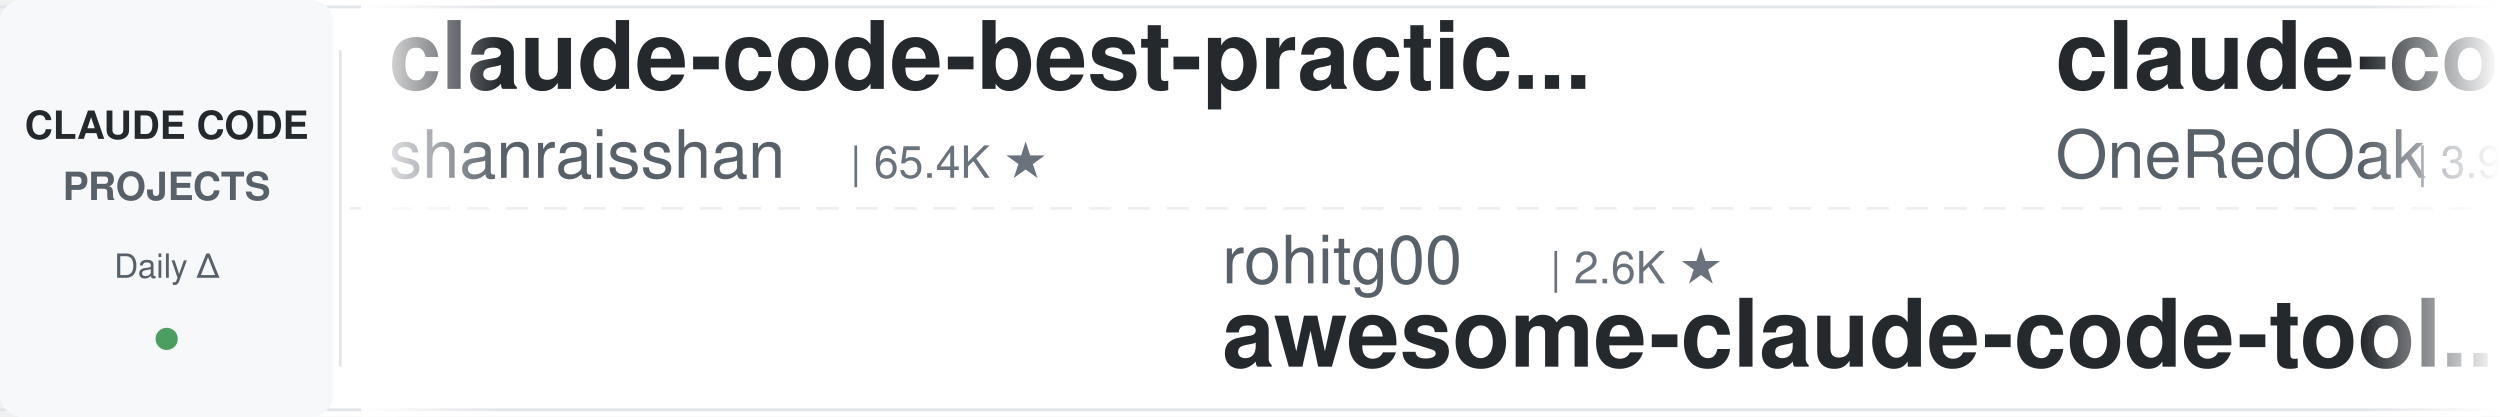
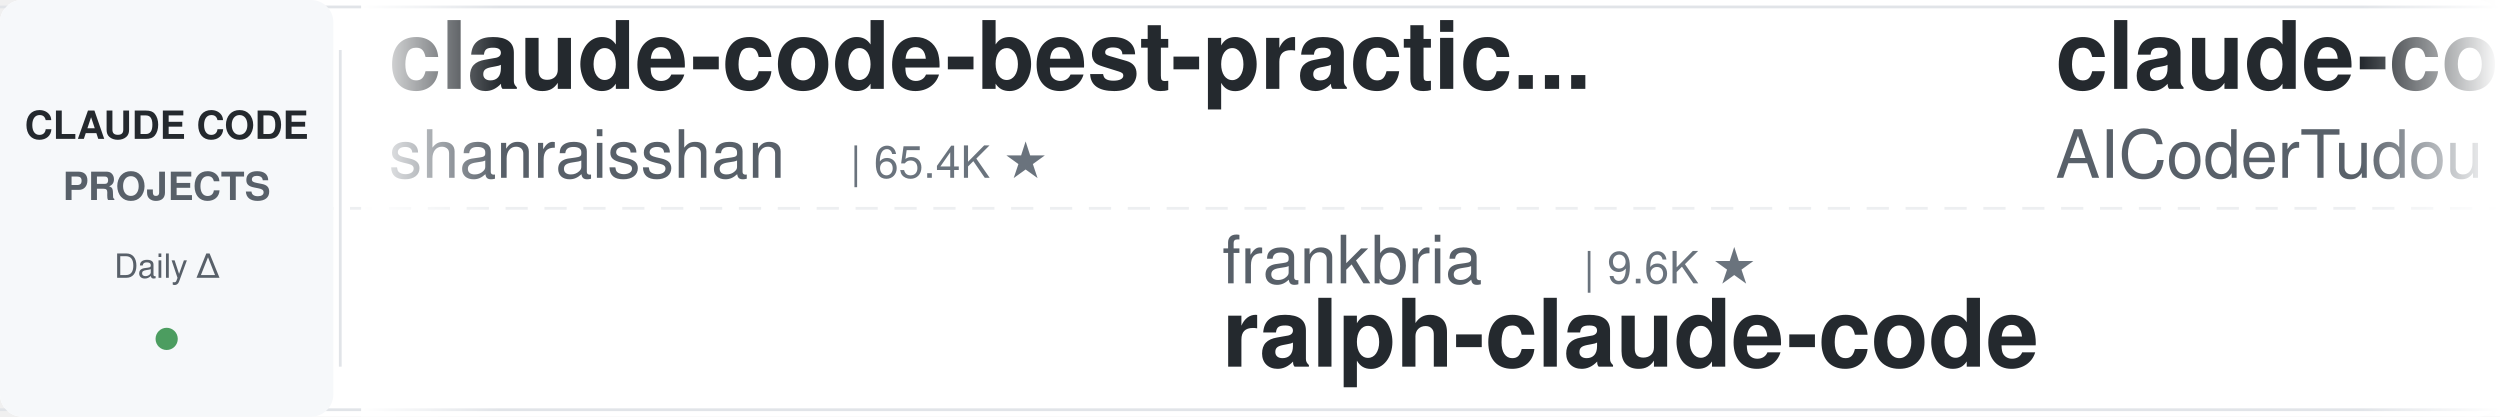
<svg xmlns="http://www.w3.org/2000/svg" width="900" height="150">
  <defs>
    <linearGradient id="leftFade" x1="0%" y1="0%" x2="100%" y2="0%">
      <stop offset="0%" style="stop-color:#ffffff;stop-opacity:1" />
      <stop offset="100%" style="stop-color:#ffffff;stop-opacity:0" />
    </linearGradient>
    <linearGradient id="rightFade" x1="0%" y1="0%" x2="100%" y2="0%">
      <stop offset="0%" style="stop-color:#ffffff;stop-opacity:0" />
      <stop offset="100%" style="stop-color:#ffffff;stop-opacity:1" />
    </linearGradient>
  </defs>
  <rect width="900" height="150" fill="#ffffff" rx="8" />
  <rect x="0" y="2" width="900" height="1" fill="#e1e4e8" />
  <rect x="0" y="147" width="900" height="1" fill="#e1e4e8" />
  <line x1="0" y1="75" x2="900" y2="75" stroke="#e1e4e8" stroke-width="1" stroke-dasharray="8 6" opacity="0.6" />
  <rect x="0" y="0" width="120" height="150" fill="#f6f8fa" rx="8" />
  <text x="60" y="50" font-family="-apple-system, BlinkMacSystemFont, 'Segoe UI', Helvetica, Arial, sans-serif" font-size="14" font-weight="600" fill="#24292e" text-anchor="middle">CLAUDE CODE</text>
  <text x="60" y="72" font-family="-apple-system, BlinkMacSystemFont, 'Segoe UI', Helvetica, Arial, sans-serif" font-size="14" font-weight="600" fill="#586069" text-anchor="middle">PROJECTS</text>
  <text x="60" y="100" font-family="-apple-system, BlinkMacSystemFont, 'Segoe UI', Helvetica, Arial, sans-serif" font-size="12" font-weight="500" fill="#586069" text-anchor="middle">Daily Δ</text>
  <circle cx="60" cy="122" r="4" fill="#22863a" opacity="0.8" />
  <rect x="122" y="18" width="1" height="114" fill="#e1e4e8" />
  <clipPath id="tickerClip">
    <rect x="130" y="0" width="770" height="150" />
  </clipPath>
  <g clip-path="url(#tickerClip)">
    <g id="tickerItems">
      <animateTransform attributeName="transform" attributeType="XML" type="translate" from="0 0" to="-3000 0" dur="54s" repeatCount="indefinite" />
      <g transform="translate(0, 0)">
        <text x="140" y="32" font-family="-apple-system, BlinkMacSystemFont, 'Segoe UI', Helvetica, Arial, sans-serif" font-size="34" font-weight="600" fill="#24292e">claude-code-best-practic...</text>
        <text x="140" y="64" font-family="-apple-system, BlinkMacSystemFont, 'Segoe UI', Helvetica, Arial, sans-serif" font-size="24" font-weight="400" fill="#586069">shanraisshan</text>
        <text x="306" y="64" font-family="-apple-system, BlinkMacSystemFont, 'Segoe UI', Helvetica, Arial, sans-serif" font-size="16" font-weight="500" fill="#6a737d">| 65.4K ★</text>
      </g>
      <g transform="translate(300, 0)">
-         <text x="140" y="102" font-family="-apple-system, BlinkMacSystemFont, 'Segoe UI', Helvetica, Arial, sans-serif" font-size="24" font-weight="400" fill="#586069">rohitg00</text>
-         <text x="258" y="102" font-family="-apple-system, BlinkMacSystemFont, 'Segoe UI', Helvetica, Arial, sans-serif" font-size="16" font-weight="500" fill="#6a737d">| 2.6K ★</text>
-         <text x="140" y="132" font-family="-apple-system, BlinkMacSystemFont, 'Segoe UI', Helvetica, Arial, sans-serif" font-size="34" font-weight="600" fill="#24292e">awesome-claude-code-tool...</text>
+         <text x="140" y="102" font-family="-apple-system, BlinkMacSystemFont, 'Segoe UI', Helvetica, Arial, sans-serif" font-size="24" font-weight="400" fill="#586069">frankbria</text>
+         <text x="270" y="102" font-family="-apple-system, BlinkMacSystemFont, 'Segoe UI', Helvetica, Arial, sans-serif" font-size="16" font-weight="500" fill="#6a737d">| 9.6K ★</text>
+         <text x="140" y="132" font-family="-apple-system, BlinkMacSystemFont, 'Segoe UI', Helvetica, Arial, sans-serif" font-size="34" font-weight="600" fill="#24292e">ralph-claude-code</text>
      </g>
      <g transform="translate(600, 0)">
-         <text x="140" y="32" font-family="-apple-system, BlinkMacSystemFont, 'Segoe UI', Helvetica, Arial, sans-serif" font-size="34" font-weight="600" fill="#24292e">claude-code-workflows</text>
-         <text x="140" y="64" font-family="-apple-system, BlinkMacSystemFont, 'Segoe UI', Helvetica, Arial, sans-serif" font-size="24" font-weight="400" fill="#586069">OneRedOak</text>
-         <text x="270" y="64" font-family="-apple-system, BlinkMacSystemFont, 'Segoe UI', Helvetica, Arial, sans-serif" font-size="16" font-weight="500" fill="#6a737d">| 3.9K ★</text>
+         <text x="140" y="32" font-family="-apple-system, BlinkMacSystemFont, 'Segoe UI', Helvetica, Arial, sans-serif" font-size="34" font-weight="600" fill="#24292e">claude-code-tudou</text>
+         <text x="140" y="64" font-family="-apple-system, BlinkMacSystemFont, 'Segoe UI', Helvetica, Arial, sans-serif" font-size="24" font-weight="400" fill="#586069">AICoderTudou</text>
+         <text x="306" y="64" font-family="-apple-system, BlinkMacSystemFont, 'Segoe UI', Helvetica, Arial, sans-serif" font-size="16" font-weight="500" fill="#6a737d">| 495 ★</text>
      </g>
      <g transform="translate(900, 0)">
-         <text x="140" y="102" font-family="-apple-system, BlinkMacSystemFont, 'Segoe UI', Helvetica, Arial, sans-serif" font-size="24" font-weight="400" fill="#586069">ykdojo</text>
-         <text x="234" y="102" font-family="-apple-system, BlinkMacSystemFont, 'Segoe UI', Helvetica, Arial, sans-serif" font-size="16" font-weight="500" fill="#6a737d">| 10.0K ★</text>
-         <text x="140" y="132" font-family="-apple-system, BlinkMacSystemFont, 'Segoe UI', Helvetica, Arial, sans-serif" font-size="34" font-weight="600" fill="#24292e">claude-code-tips</text>
+         <text x="140" y="102" font-family="-apple-system, BlinkMacSystemFont, 'Segoe UI', Helvetica, Arial, sans-serif" font-size="24" font-weight="400" fill="#586069">davila7</text>
+         <text x="246" y="102" font-family="-apple-system, BlinkMacSystemFont, 'Segoe UI', Helvetica, Arial, sans-serif" font-size="16" font-weight="500" fill="#6a737d">| 30.4K ★</text>
+         <text x="140" y="132" font-family="-apple-system, BlinkMacSystemFont, 'Segoe UI', Helvetica, Arial, sans-serif" font-size="34" font-weight="600" fill="#24292e">claude-code-templates</text>
      </g>
      <g transform="translate(1200, 0)">
-         <text x="140" y="32" font-family="-apple-system, BlinkMacSystemFont, 'Segoe UI', Helvetica, Arial, sans-serif" font-size="34" font-weight="600" fill="#24292e">claude-code-prompts</text>
-         <text x="140" y="64" font-family="-apple-system, BlinkMacSystemFont, 'Segoe UI', Helvetica, Arial, sans-serif" font-size="24" font-weight="400" fill="#586069">repowise-dev</text>
-         <text x="306" y="64" font-family="-apple-system, BlinkMacSystemFont, 'Segoe UI', Helvetica, Arial, sans-serif" font-size="16" font-weight="500" fill="#6a737d">| 1.2K ★</text>
+         <text x="140" y="32" font-family="-apple-system, BlinkMacSystemFont, 'Segoe UI', Helvetica, Arial, sans-serif" font-size="34" font-weight="600" fill="#24292e">claude-code-settings</text>
+         <text x="140" y="64" font-family="-apple-system, BlinkMacSystemFont, 'Segoe UI', Helvetica, Arial, sans-serif" font-size="24" font-weight="400" fill="#586069">feiskyer</text>
+         <text x="258" y="64" font-family="-apple-system, BlinkMacSystemFont, 'Segoe UI', Helvetica, Arial, sans-serif" font-size="16" font-weight="500" fill="#6a737d">| 1.6K ★</text>
      </g>
      <g transform="translate(1500, 0)">
-         <text x="140" y="102" font-family="-apple-system, BlinkMacSystemFont, 'Segoe UI', Helvetica, Arial, sans-serif" font-size="24" font-weight="400" fill="#586069">VoltAgent</text>
-         <text x="270" y="102" font-family="-apple-system, BlinkMacSystemFont, 'Segoe UI', Helvetica, Arial, sans-serif" font-size="16" font-weight="500" fill="#6a737d">| 24.7K ★</text>
-         <text x="140" y="132" font-family="-apple-system, BlinkMacSystemFont, 'Segoe UI', Helvetica, Arial, sans-serif" font-size="34" font-weight="600" fill="#24292e">awesome-claude-code-suba...</text>
+         <text x="140" y="102" font-family="-apple-system, BlinkMacSystemFont, 'Segoe UI', Helvetica, Arial, sans-serif" font-size="24" font-weight="400" fill="#586069">ding113</text>
+         <text x="246" y="102" font-family="-apple-system, BlinkMacSystemFont, 'Segoe UI', Helvetica, Arial, sans-serif" font-size="16" font-weight="500" fill="#6a737d">| 3.3K ★</text>
+         <text x="140" y="132" font-family="-apple-system, BlinkMacSystemFont, 'Segoe UI', Helvetica, Arial, sans-serif" font-size="34" font-weight="600" fill="#24292e">claude-code-hub</text>
      </g>
      <g transform="translate(1800, 0)">
-         <text x="140" y="32" font-family="-apple-system, BlinkMacSystemFont, 'Segoe UI', Helvetica, Arial, sans-serif" font-size="34" font-weight="600" fill="#24292e">arcads-claude-code</text>
-         <text x="140" y="64" font-family="-apple-system, BlinkMacSystemFont, 'Segoe UI', Helvetica, Arial, sans-serif" font-size="24" font-weight="400" fill="#586069">krusemediallc</text>
-         <text x="318" y="64" font-family="-apple-system, BlinkMacSystemFont, 'Segoe UI', Helvetica, Arial, sans-serif" font-size="16" font-weight="500" fill="#6a737d">| 1.4K ★</text>
+         <text x="140" y="32" font-family="-apple-system, BlinkMacSystemFont, 'Segoe UI', Helvetica, Arial, sans-serif" font-size="34" font-weight="600" fill="#24292e">claude-code-proxy</text>
+         <text x="140" y="64" font-family="-apple-system, BlinkMacSystemFont, 'Segoe UI', Helvetica, Arial, sans-serif" font-size="24" font-weight="400" fill="#586069">1rgs</text>
+         <text x="210" y="64" font-family="-apple-system, BlinkMacSystemFont, 'Segoe UI', Helvetica, Arial, sans-serif" font-size="16" font-weight="500" fill="#6a737d">| 3.7K ★</text>
      </g>
      <g transform="translate(2100, 0)">
-         <text x="140" y="102" font-family="-apple-system, BlinkMacSystemFont, 'Segoe UI', Helvetica, Arial, sans-serif" font-size="24" font-weight="400" fill="#586069">anthropics</text>
-         <text x="282" y="102" font-family="-apple-system, BlinkMacSystemFont, 'Segoe UI', Helvetica, Arial, sans-serif" font-size="16" font-weight="500" fill="#6a737d">| 172.5K ★</text>
-         <text x="140" y="132" font-family="-apple-system, BlinkMacSystemFont, 'Segoe UI', Helvetica, Arial, sans-serif" font-size="34" font-weight="600" fill="#24292e">skills</text>
+         <text x="140" y="102" font-family="-apple-system, BlinkMacSystemFont, 'Segoe UI', Helvetica, Arial, sans-serif" font-size="24" font-weight="400" fill="#586069">Cranot</text>
+         <text x="234" y="102" font-family="-apple-system, BlinkMacSystemFont, 'Segoe UI', Helvetica, Arial, sans-serif" font-size="16" font-weight="500" fill="#6a737d">| 2.9K ★</text>
+         <text x="140" y="132" font-family="-apple-system, BlinkMacSystemFont, 'Segoe UI', Helvetica, Arial, sans-serif" font-size="34" font-weight="600" fill="#24292e">claude-code-guide</text>
      </g>
      <g transform="translate(2400, 0)">
-         <text x="140" y="32" font-family="-apple-system, BlinkMacSystemFont, 'Segoe UI', Helvetica, Arial, sans-serif" font-size="34" font-weight="600" fill="#24292e">Claude-Code-Usage-Monito...</text>
-         <text x="140" y="64" font-family="-apple-system, BlinkMacSystemFont, 'Segoe UI', Helvetica, Arial, sans-serif" font-size="24" font-weight="400" fill="#586069">Maciek-roboblog</text>
-         <text x="342" y="64" font-family="-apple-system, BlinkMacSystemFont, 'Segoe UI', Helvetica, Arial, sans-serif" font-size="16" font-weight="500" fill="#6a737d">| 8.7K ★</text>
+         <text x="140" y="32" font-family="-apple-system, BlinkMacSystemFont, 'Segoe UI', Helvetica, Arial, sans-serif" font-size="34" font-weight="600" fill="#24292e">claude-code-source</text>
+         <text x="140" y="64" font-family="-apple-system, BlinkMacSystemFont, 'Segoe UI', Helvetica, Arial, sans-serif" font-size="24" font-weight="400" fill="#586069">JrCx7scC</text>
+         <text x="258" y="64" font-family="-apple-system, BlinkMacSystemFont, 'Segoe UI', Helvetica, Arial, sans-serif" font-size="16" font-weight="500" fill="#6a737d">| 375 ★</text>
      </g>
      <g transform="translate(2700, 0)">
-         <text x="140" y="102" font-family="-apple-system, BlinkMacSystemFont, 'Segoe UI', Helvetica, Arial, sans-serif" font-size="24" font-weight="400" fill="#586069">Yuyz0112</text>
-         <text x="258" y="102" font-family="-apple-system, BlinkMacSystemFont, 'Segoe UI', Helvetica, Arial, sans-serif" font-size="16" font-weight="500" fill="#6a737d">| 2.4K ★</text>
-         <text x="140" y="132" font-family="-apple-system, BlinkMacSystemFont, 'Segoe UI', Helvetica, Arial, sans-serif" font-size="34" font-weight="600" fill="#24292e">claude-code-reverse</text>
+         <text x="140" y="102" font-family="-apple-system, BlinkMacSystemFont, 'Segoe UI', Helvetica, Arial, sans-serif" font-size="24" font-weight="400" fill="#586069">anthropics</text>
+         <text x="282" y="102" font-family="-apple-system, BlinkMacSystemFont, 'Segoe UI', Helvetica, Arial, sans-serif" font-size="16" font-weight="500" fill="#6a737d">| 6.1K ★</text>
+         <text x="140" y="132" font-family="-apple-system, BlinkMacSystemFont, 'Segoe UI', Helvetica, Arial, sans-serif" font-size="34" font-weight="600" fill="#24292e">claude-code-security-rev...</text>
      </g>
      <g transform="translate(3000, 0)">
        <text x="140" y="32" font-family="-apple-system, BlinkMacSystemFont, 'Segoe UI', Helvetica, Arial, sans-serif" font-size="34" font-weight="600" fill="#24292e">claude-code-best-practic...</text>
        <text x="140" y="64" font-family="-apple-system, BlinkMacSystemFont, 'Segoe UI', Helvetica, Arial, sans-serif" font-size="24" font-weight="400" fill="#586069">shanraisshan</text>
        <text x="306" y="64" font-family="-apple-system, BlinkMacSystemFont, 'Segoe UI', Helvetica, Arial, sans-serif" font-size="16" font-weight="500" fill="#6a737d">| 65.4K ★</text>
      </g>
      <g transform="translate(3300, 0)">
-         <text x="140" y="102" font-family="-apple-system, BlinkMacSystemFont, 'Segoe UI', Helvetica, Arial, sans-serif" font-size="24" font-weight="400" fill="#586069">rohitg00</text>
-         <text x="258" y="102" font-family="-apple-system, BlinkMacSystemFont, 'Segoe UI', Helvetica, Arial, sans-serif" font-size="16" font-weight="500" fill="#6a737d">| 2.6K ★</text>
-         <text x="140" y="132" font-family="-apple-system, BlinkMacSystemFont, 'Segoe UI', Helvetica, Arial, sans-serif" font-size="34" font-weight="600" fill="#24292e">awesome-claude-code-tool...</text>
+         <text x="140" y="102" font-family="-apple-system, BlinkMacSystemFont, 'Segoe UI', Helvetica, Arial, sans-serif" font-size="24" font-weight="400" fill="#586069">frankbria</text>
+         <text x="270" y="102" font-family="-apple-system, BlinkMacSystemFont, 'Segoe UI', Helvetica, Arial, sans-serif" font-size="16" font-weight="500" fill="#6a737d">| 9.6K ★</text>
+         <text x="140" y="132" font-family="-apple-system, BlinkMacSystemFont, 'Segoe UI', Helvetica, Arial, sans-serif" font-size="34" font-weight="600" fill="#24292e">ralph-claude-code</text>
      </g>
      <g transform="translate(3600, 0)">
-         <text x="140" y="32" font-family="-apple-system, BlinkMacSystemFont, 'Segoe UI', Helvetica, Arial, sans-serif" font-size="34" font-weight="600" fill="#24292e">claude-code-workflows</text>
-         <text x="140" y="64" font-family="-apple-system, BlinkMacSystemFont, 'Segoe UI', Helvetica, Arial, sans-serif" font-size="24" font-weight="400" fill="#586069">OneRedOak</text>
-         <text x="270" y="64" font-family="-apple-system, BlinkMacSystemFont, 'Segoe UI', Helvetica, Arial, sans-serif" font-size="16" font-weight="500" fill="#6a737d">| 3.9K ★</text>
+         <text x="140" y="32" font-family="-apple-system, BlinkMacSystemFont, 'Segoe UI', Helvetica, Arial, sans-serif" font-size="34" font-weight="600" fill="#24292e">claude-code-tudou</text>
+         <text x="140" y="64" font-family="-apple-system, BlinkMacSystemFont, 'Segoe UI', Helvetica, Arial, sans-serif" font-size="24" font-weight="400" fill="#586069">AICoderTudou</text>
+         <text x="306" y="64" font-family="-apple-system, BlinkMacSystemFont, 'Segoe UI', Helvetica, Arial, sans-serif" font-size="16" font-weight="500" fill="#6a737d">| 495 ★</text>
      </g>
      <g transform="translate(3900, 0)">
-         <text x="140" y="102" font-family="-apple-system, BlinkMacSystemFont, 'Segoe UI', Helvetica, Arial, sans-serif" font-size="24" font-weight="400" fill="#586069">ykdojo</text>
-         <text x="234" y="102" font-family="-apple-system, BlinkMacSystemFont, 'Segoe UI', Helvetica, Arial, sans-serif" font-size="16" font-weight="500" fill="#6a737d">| 10.0K ★</text>
-         <text x="140" y="132" font-family="-apple-system, BlinkMacSystemFont, 'Segoe UI', Helvetica, Arial, sans-serif" font-size="34" font-weight="600" fill="#24292e">claude-code-tips</text>
+         <text x="140" y="102" font-family="-apple-system, BlinkMacSystemFont, 'Segoe UI', Helvetica, Arial, sans-serif" font-size="24" font-weight="400" fill="#586069">davila7</text>
+         <text x="246" y="102" font-family="-apple-system, BlinkMacSystemFont, 'Segoe UI', Helvetica, Arial, sans-serif" font-size="16" font-weight="500" fill="#6a737d">| 30.4K ★</text>
+         <text x="140" y="132" font-family="-apple-system, BlinkMacSystemFont, 'Segoe UI', Helvetica, Arial, sans-serif" font-size="34" font-weight="600" fill="#24292e">claude-code-templates</text>
      </g>
    </g>
  </g>
  <rect x="130" y="0" width="50" height="150" fill="url(#leftFade)" />
  <rect x="850" y="0" width="50" height="150" fill="url(#rightFade)" />
</svg>
